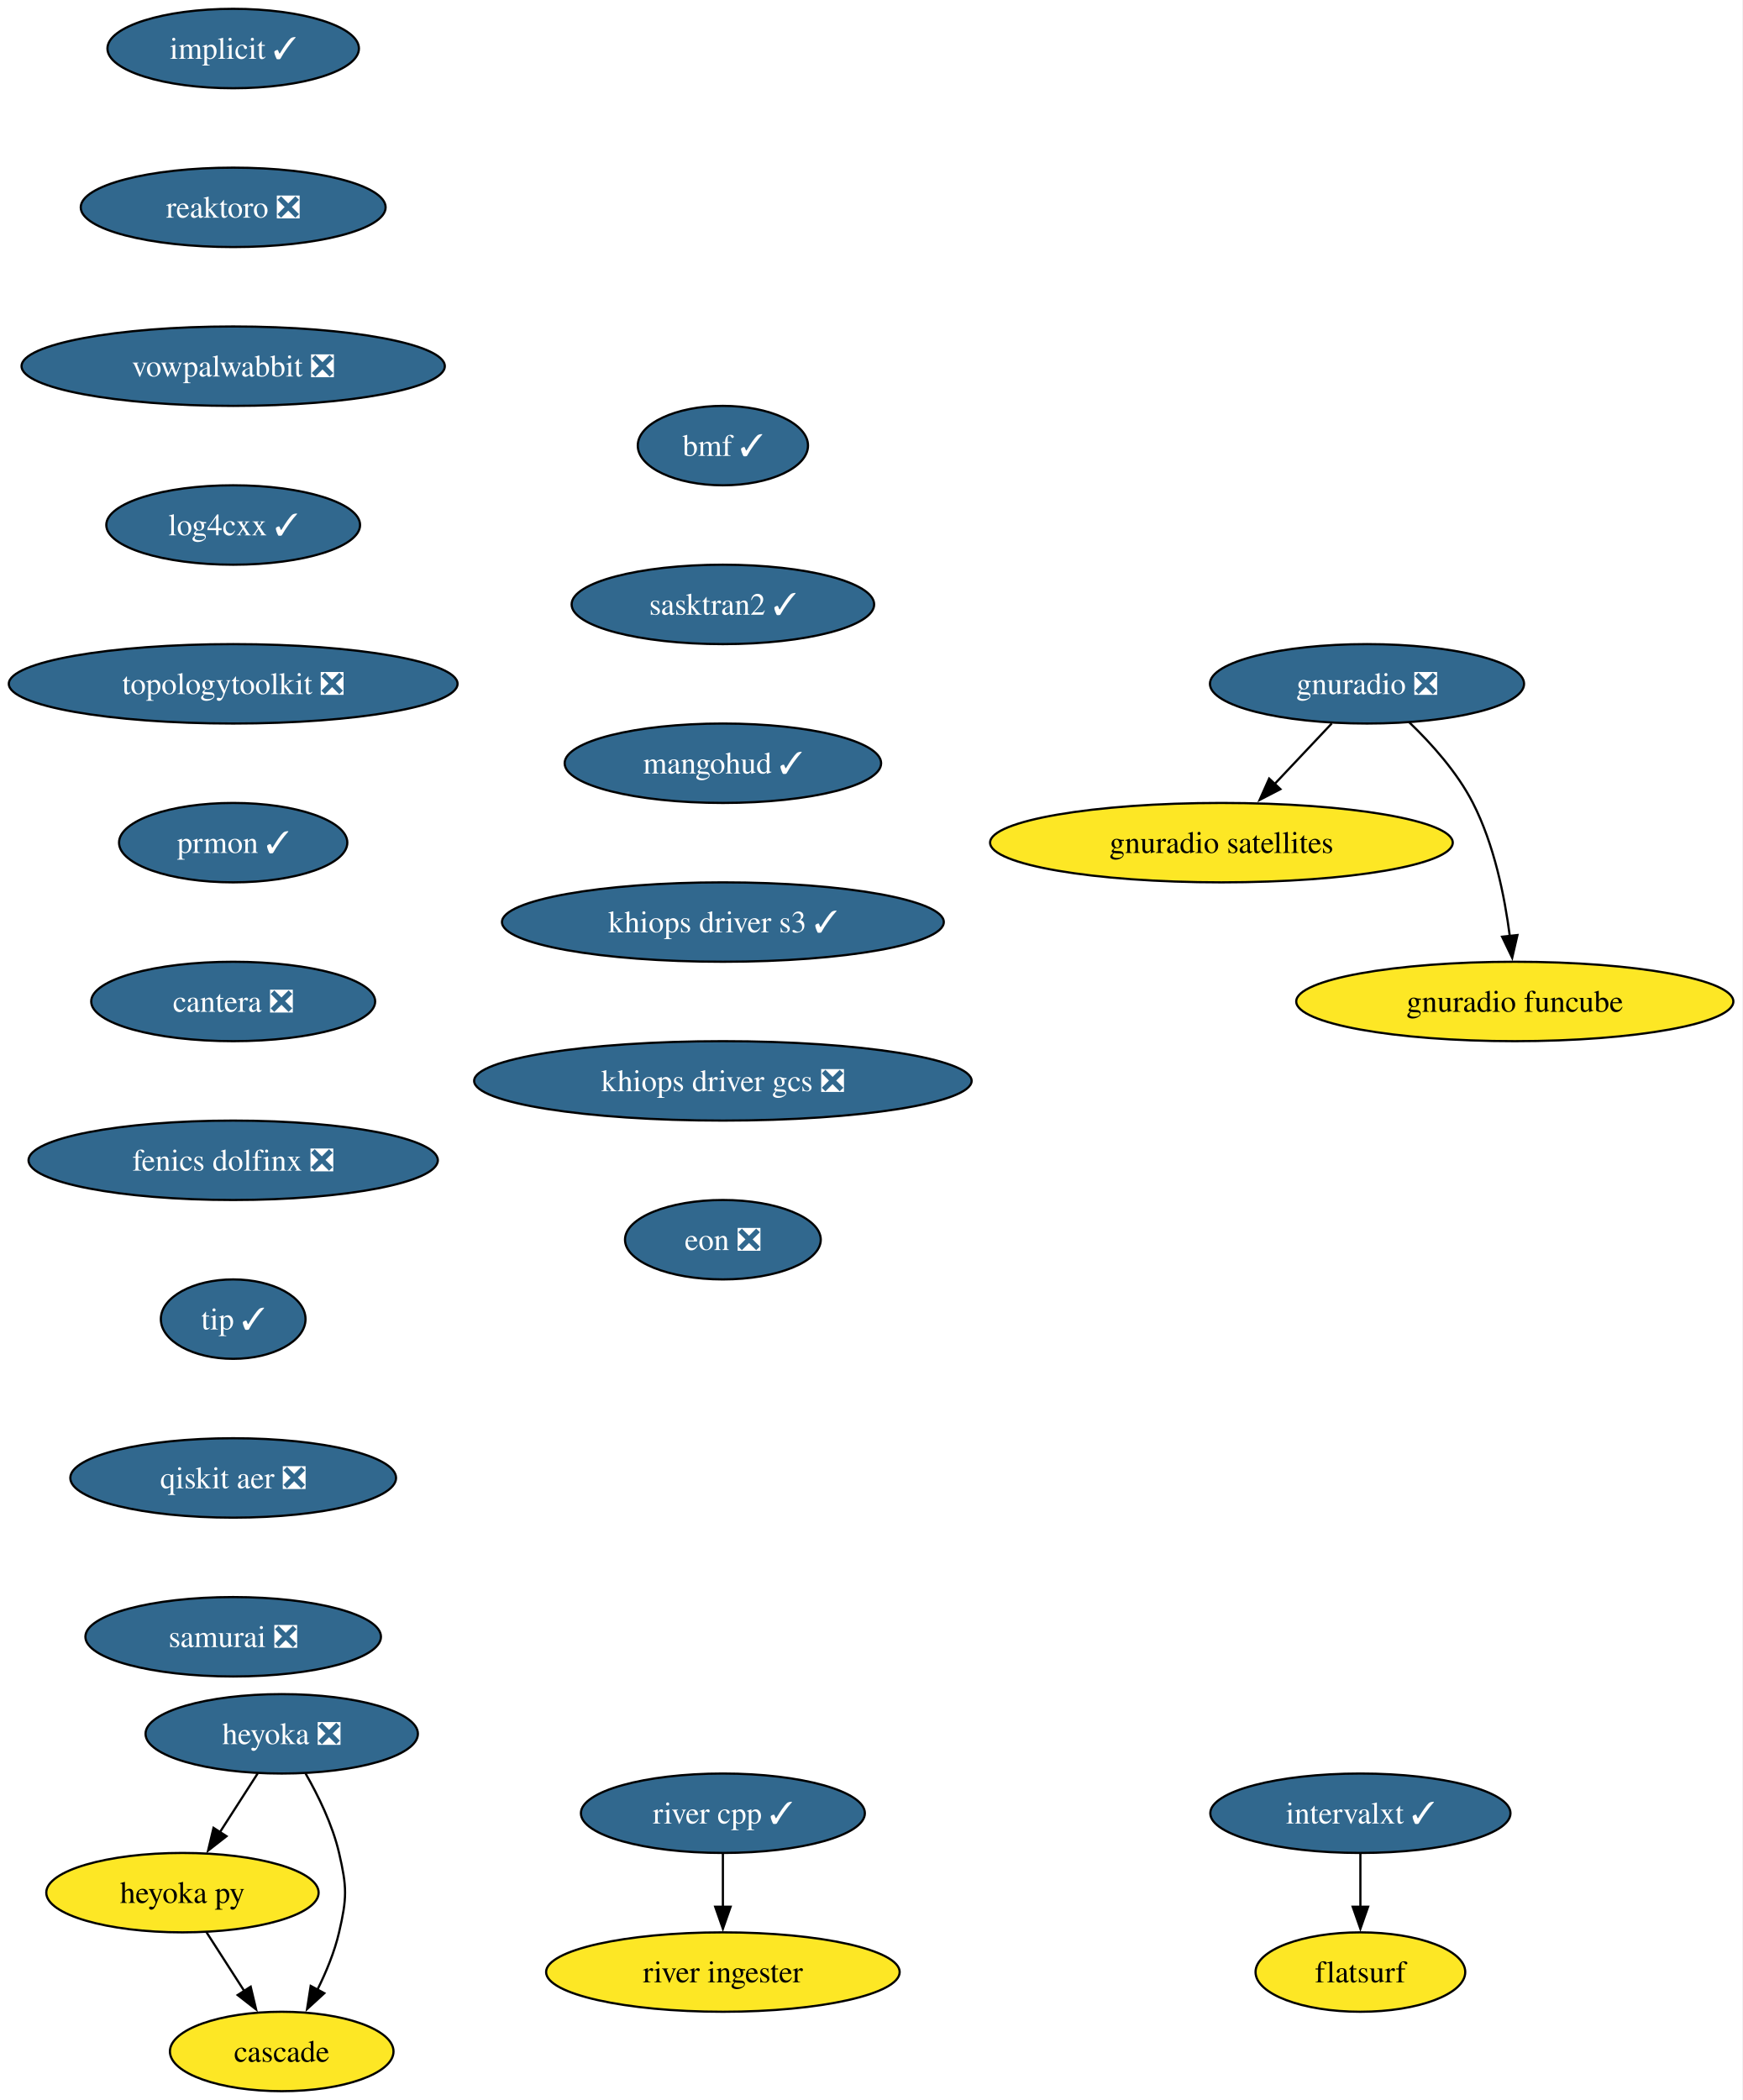
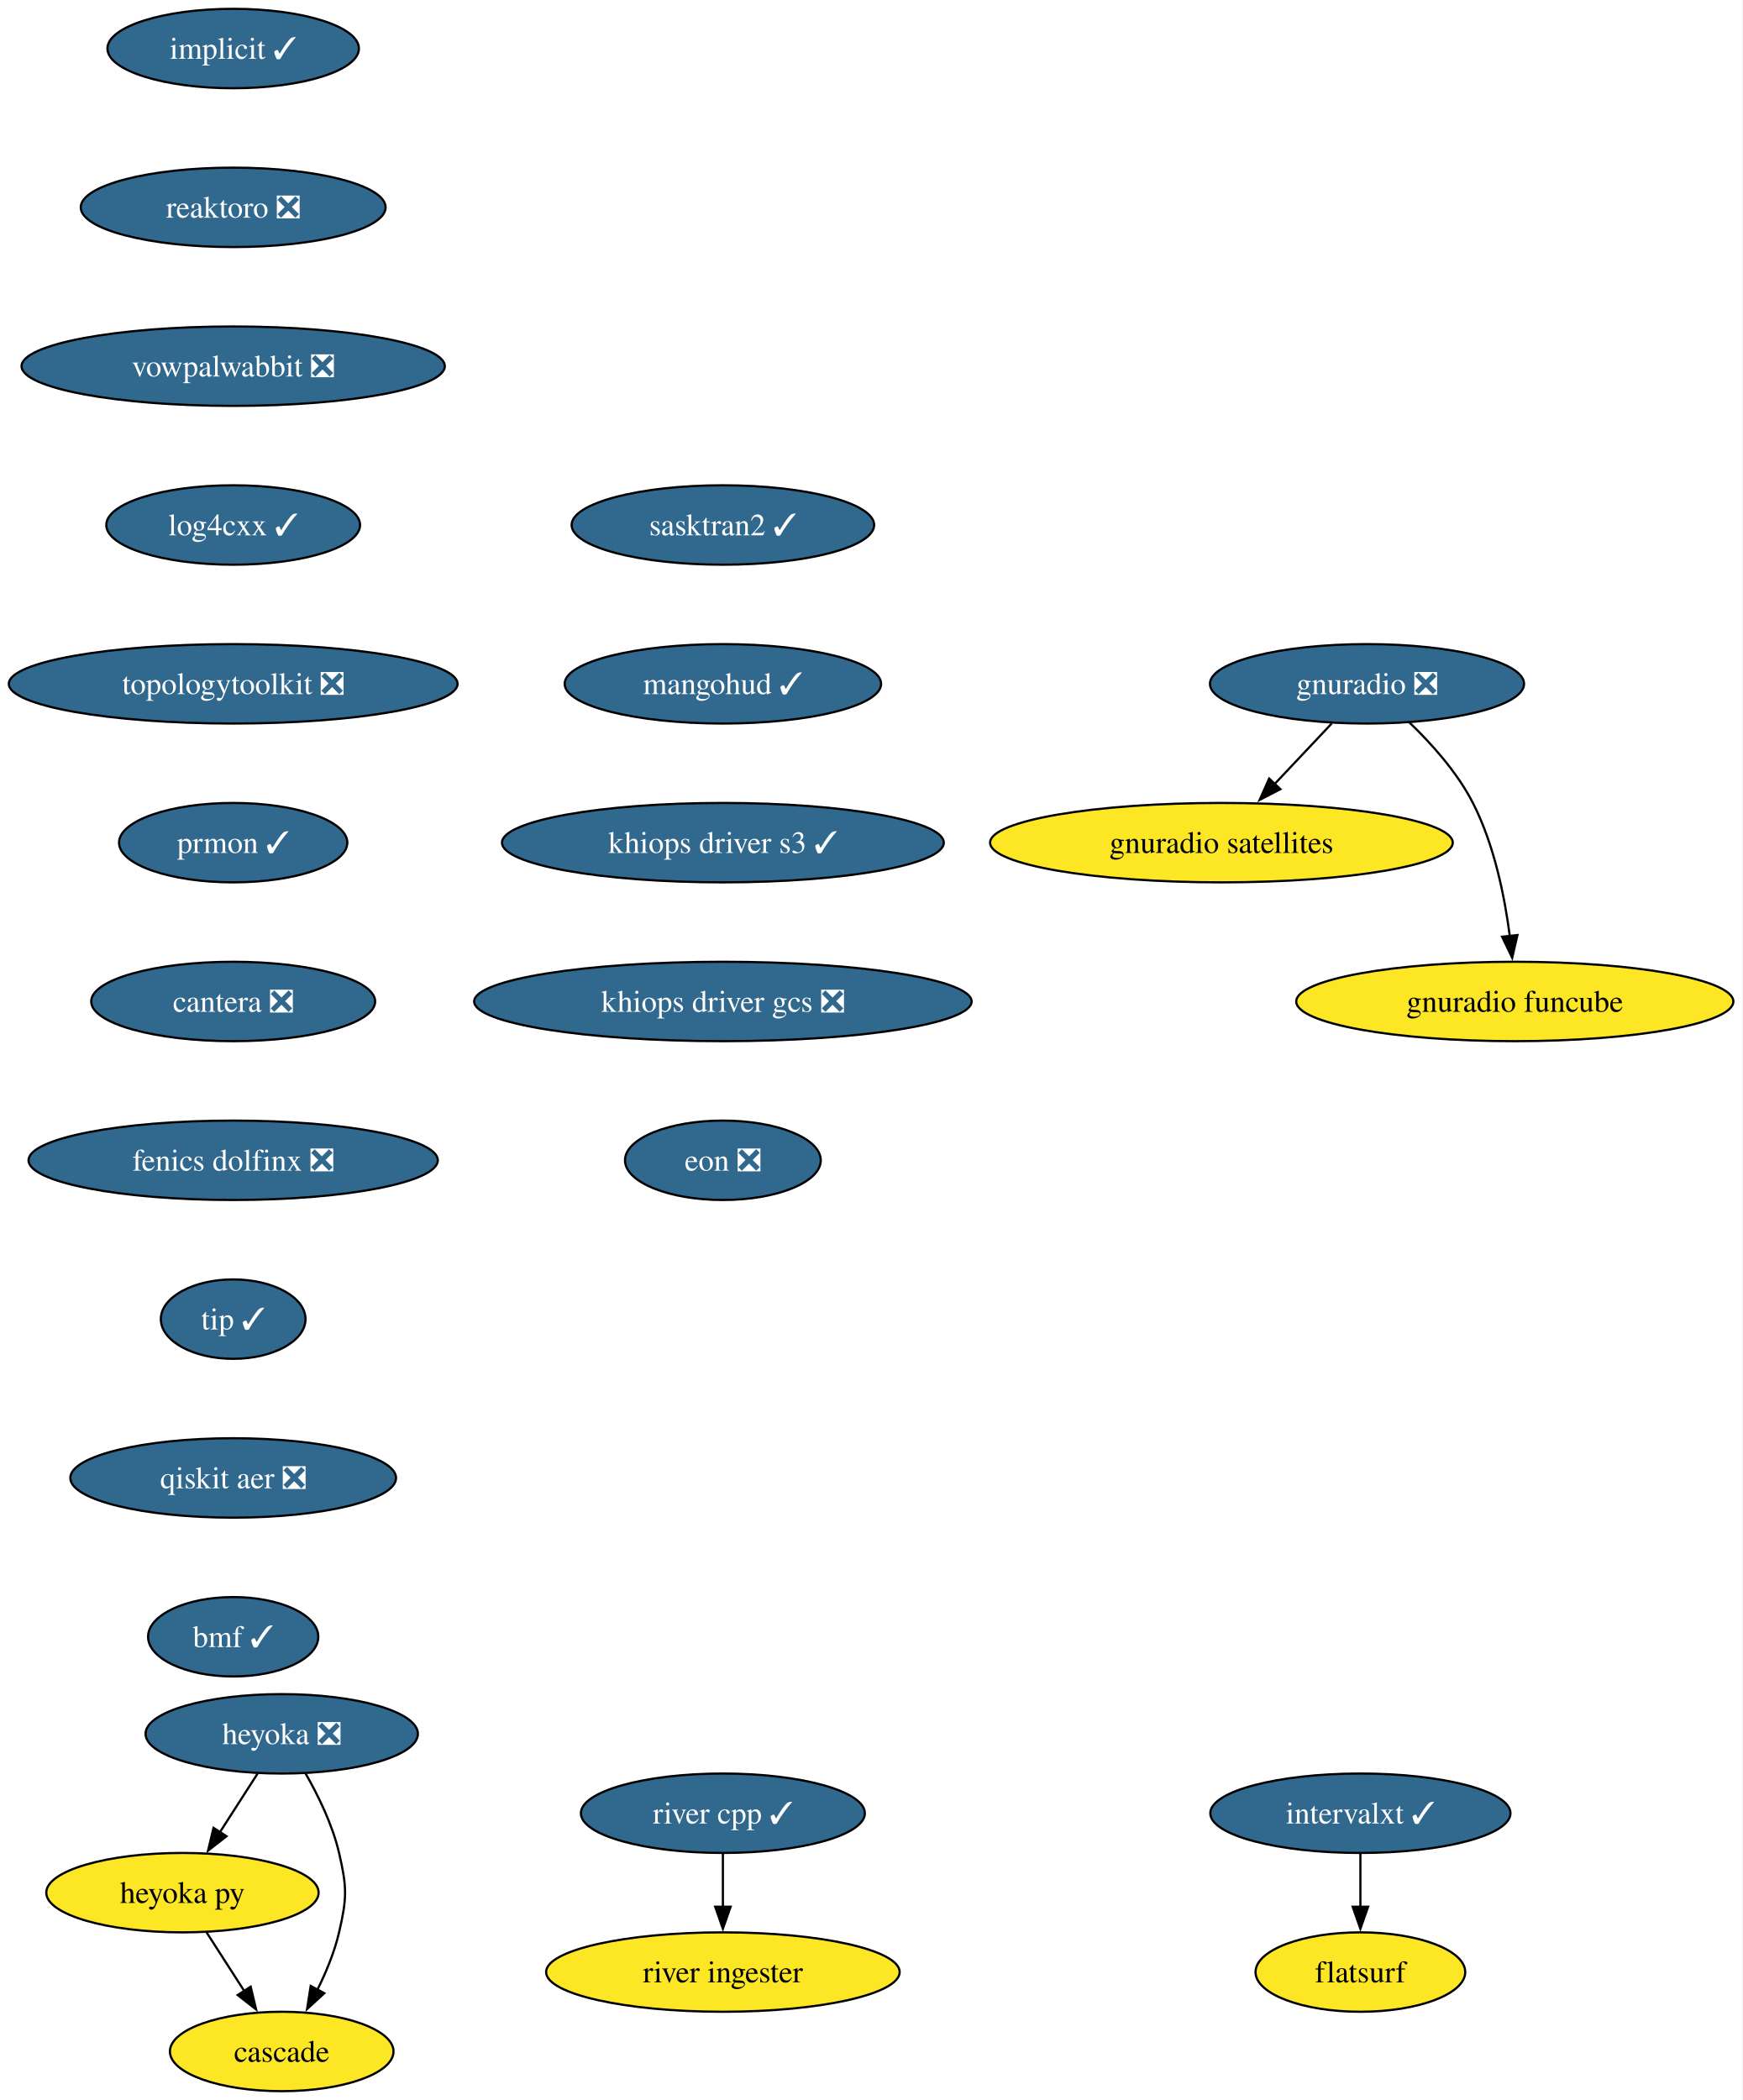
<svg xmlns="http://www.w3.org/2000/svg" xmlns:xlink="http://www.w3.org/1999/xlink" width="790pt" height="952pt" viewBox="0.00 0.00 790.00 952.00">
  <g id="graph0" class="graph" transform="scale(1 1) rotate(0) translate(4 948)">
    <polygon fill="white" stroke="none" points="-4,4 -4,-948 785.8,-948 785.8,4 -4,4" />
    <g id="node1" class="node">
      <g id="a_node1">
        <a xlink:href="https://github.com/conda-forge/implicit-feedstock/pull/116" xlink:title="implicit ✓">
          <ellipse fill="#31688e" stroke="black" cx="101.71" cy="-926" rx="57" ry="18" />
          <text xml:space="preserve" text-anchor="middle" x="101.71" y="-921.33" font-family="Times,serif" font-size="14.00" fill="white">implicit ✓</text>
        </a>
      </g>
    </g>
    <g id="node2" class="node">
      <g id="a_node2">
        <a xlink:href="https://github.com/conda-forge/reaktoro-feedstock/pull/123" xlink:title="reaktoro ❎">
          <ellipse fill="#31688e" stroke="black" cx="101.71" cy="-854" rx="69.1" ry="18" />
          <text xml:space="preserve" text-anchor="middle" x="101.71" y="-849.33" font-family="Times,serif" font-size="14.00" fill="white">reaktoro ❎</text>
        </a>
      </g>
    </g>
    <g id="node3" class="node">
      <g id="a_node3">
        <a xlink:href="https://github.com/conda-forge/vowpalwabbit-feedstock/pull/94" xlink:title="vowpalwabbit ❎">
          <ellipse fill="#31688e" stroke="black" cx="101.71" cy="-782" rx="95.93" ry="18" />
          <text xml:space="preserve" text-anchor="middle" x="101.71" y="-777.33" font-family="Times,serif" font-size="14.00" fill="white">vowpalwabbit ❎</text>
        </a>
      </g>
    </g>
    <g id="node4" class="node">
      <g id="a_node4">
        <a xlink:href="https://github.com/conda-forge/log4cxx-feedstock/pull/35" xlink:title="log4cxx ✓">
          <ellipse fill="#31688e" stroke="black" cx="101.71" cy="-710" rx="57.52" ry="18" />
          <text xml:space="preserve" text-anchor="middle" x="101.71" y="-705.33" font-family="Times,serif" font-size="14.00" fill="white">log4cxx ✓</text>
        </a>
      </g>
    </g>
    <g id="node5" class="node">
      <g id="a_node5">
        <a xlink:href="https://github.com/conda-forge/topologytoolkit-feedstock/pull/93" xlink:title="topologytoolkit ❎">
          <ellipse fill="#31688e" stroke="black" cx="101.71" cy="-638" rx="101.71" ry="18" />
          <text xml:space="preserve" text-anchor="middle" x="101.71" y="-633.33" font-family="Times,serif" font-size="14.00" fill="white">topologytoolkit ❎</text>
        </a>
      </g>
    </g>
    <g id="node6" class="node">
      <g id="a_node6">
        <a xlink:href="https://github.com/conda-forge/prmon-feedstock/pull/34" xlink:title="prmon ✓">
          <ellipse fill="#31688e" stroke="black" cx="101.71" cy="-566" rx="51.74" ry="18" />
          <text xml:space="preserve" text-anchor="middle" x="101.71" y="-561.33" font-family="Times,serif" font-size="14.00" fill="white">prmon ✓</text>
        </a>
      </g>
    </g>
    <g id="node10" class="node">
      <g id="a_node10">
        <a xlink:href="https://github.com/conda-forge/cantera-feedstock/pull/68" xlink:title="cantera ❎">
          <ellipse fill="#31688e" stroke="black" cx="101.71" cy="-494" rx="64.36" ry="18" />
          <text xml:space="preserve" text-anchor="middle" x="101.71" y="-489.32" font-family="Times,serif" font-size="14.00" fill="white">cantera ❎</text>
        </a>
      </g>
    </g>
    <g id="node7" class="node">
      <g id="a_node7">
        <a xlink:href="https://github.com/conda-forge/gnuradio-feedstock/pull/306" xlink:title="gnuradio ❎">
          <ellipse fill="#31688e" stroke="black" cx="615.71" cy="-638" rx="71.2" ry="18" />
          <text xml:space="preserve" text-anchor="middle" x="615.71" y="-633.33" font-family="Times,serif" font-size="14.00" fill="white">gnuradio ❎</text>
        </a>
      </g>
    </g>
    <g id="node8" class="node">
      <g id="a_node8">
        <a xlink:href="https://github.com/conda-forge/gnuradio-satellites-feedstock" xlink:title="gnuradio satellites">
          <ellipse fill="#fde725" stroke="black" cx="549.71" cy="-566" rx="104.87" ry="18" />
          <text xml:space="preserve" text-anchor="middle" x="549.71" y="-561.33" font-family="Times,serif" font-size="14.00">gnuradio satellites</text>
        </a>
      </g>
    </g>
    <g id="edge6" class="edge">
      <path fill="none" stroke="black" d="M599.74,-620.05C591.91,-611.75 582.32,-601.58 573.64,-592.38" />
      <polygon fill="black" stroke="black" points="576.45,-590.25 567.04,-585.38 571.35,-595.05 576.45,-590.25" />
    </g>
    <g id="node9" class="node">
      <g id="a_node9">
        <a xlink:href="https://github.com/conda-forge/gnuradio-funcube-feedstock" xlink:title="gnuradio funcube">
          <ellipse fill="#fde725" stroke="black" cx="682.71" cy="-494" rx="99.08" ry="18" />
          <text xml:space="preserve" text-anchor="middle" x="682.71" y="-489.32" font-family="Times,serif" font-size="14.00">gnuradio funcube</text>
        </a>
      </g>
    </g>
    <g id="edge7" class="edge">
      <path fill="none" stroke="black" d="M634.76,-620.65C644.85,-610.98 656.59,-597.92 663.71,-584 673.35,-565.17 678.11,-541.69 680.45,-523.58" />
      <polygon fill="black" stroke="black" points="683.91,-524.11 681.53,-513.79 676.95,-523.35 683.91,-524.11" />
    </g>
    <g id="node11" class="node">
      <g id="a_node11">
        <a xlink:href="https://github.com/conda-forge/fenics-dolfinx-feedstock/pull/131" xlink:title="fenics dolfinx ❎">
          <ellipse fill="#31688e" stroke="black" cx="101.71" cy="-422" rx="92.77" ry="18" />
          <text xml:space="preserve" text-anchor="middle" x="101.71" y="-417.32" font-family="Times,serif" font-size="14.00" fill="white">fenics dolfinx ❎</text>
        </a>
      </g>
    </g>
    <g id="node17" class="node">
      <g id="a_node17">
        <a xlink:href="https://github.com/conda-forge/tip-feedstock/pull/51" xlink:title="tip ✓">
          <ellipse fill="#31688e" stroke="black" cx="101.71" cy="-350" rx="32.79" ry="18" />
          <text xml:space="preserve" text-anchor="middle" x="101.71" y="-345.32" font-family="Times,serif" font-size="14.00" fill="white">tip ✓</text>
        </a>
      </g>
    </g>
    <g id="node12" class="node">
      <g id="a_node12">
        <a xlink:href="https://github.com/conda-forge/heyoka-feedstock/pull/102" xlink:title="heyoka ❎">
          <ellipse fill="#31688e" stroke="black" cx="123.71" cy="-162" rx="61.73" ry="18" />
          <text xml:space="preserve" text-anchor="middle" x="123.71" y="-157.32" font-family="Times,serif" font-size="14.00" fill="white">heyoka ❎</text>
        </a>
      </g>
    </g>
    <g id="node13" class="node">
      <g id="a_node13">
        <a xlink:href="https://github.com/conda-forge/heyoka.py-feedstock" xlink:title="heyoka py">
          <ellipse fill="#fde725" stroke="black" cx="78.71" cy="-90" rx="61.73" ry="18" />
          <text xml:space="preserve" text-anchor="middle" x="78.71" y="-85.33" font-family="Times,serif" font-size="14.00">heyoka py</text>
        </a>
      </g>
    </g>
    <g id="edge10" class="edge">
      <path fill="none" stroke="black" d="M112.82,-144.05C107.68,-136.06 101.43,-126.33 95.69,-117.4" />
      <polygon fill="black" stroke="black" points="98.68,-115.58 90.33,-109.06 92.79,-119.37 98.68,-115.58" />
    </g>
    <g id="node14" class="node">
      <g id="a_node14">
        <a xlink:href="https://github.com/conda-forge/cascade-feedstock" xlink:title="cascade">
          <ellipse fill="#fde725" stroke="black" cx="123.71" cy="-18" rx="50.68" ry="18" />
          <text xml:space="preserve" text-anchor="middle" x="123.71" y="-13.32" font-family="Times,serif" font-size="14.00">cascade</text>
        </a>
      </g>
    </g>
    <g id="edge11" class="edge">
      <path fill="none" stroke="black" d="M134.49,-144.08C140.25,-134.03 146.75,-120.78 149.71,-108 153.33,-92.41 153.33,-87.59 149.71,-72 147.65,-63.11 143.88,-54 139.84,-45.89" />
      <polygon fill="black" stroke="black" points="143.02,-44.41 135.21,-37.25 136.85,-47.72 143.02,-44.41" />
    </g>
    <g id="edge12" class="edge">
      <path fill="none" stroke="black" d="M89.61,-72.05C94.75,-64.06 101,-54.33 106.74,-45.4" />
      <polygon fill="black" stroke="black" points="109.64,-47.37 112.1,-37.06 103.75,-43.58 109.64,-47.37" />
    </g>
    <g id="node15" class="node">
      <g id="a_node15">
        <a xlink:href="https://github.com/conda-forge/intervalxt-feedstock/pull/36" xlink:title="intervalxt ✓">
          <ellipse fill="#31688e" stroke="black" cx="612.71" cy="-126" rx="68.04" ry="18" />
          <text xml:space="preserve" text-anchor="middle" x="612.71" y="-121.33" font-family="Times,serif" font-size="14.00" fill="white">intervalxt ✓</text>
        </a>
      </g>
    </g>
    <g id="node16" class="node">
      <g id="a_node16">
        <a xlink:href="https://github.com/conda-forge/flatsurf-feedstock" xlink:title="flatsurf">
          <ellipse fill="#fde725" stroke="black" cx="612.71" cy="-54" rx="47.53" ry="18" />
          <text xml:space="preserve" text-anchor="middle" x="612.71" y="-49.33" font-family="Times,serif" font-size="14.00">flatsurf</text>
        </a>
      </g>
    </g>
    <g id="edge13" class="edge">
      <path fill="none" stroke="black" d="M612.71,-107.7C612.71,-100.41 612.71,-91.73 612.71,-83.54" />
      <polygon fill="black" stroke="black" points="616.21,-83.62 612.71,-73.62 609.21,-83.62 616.21,-83.62" />
    </g>
    <g id="node20" class="node">
      <g id="a_node20">
        <a xlink:href="https://github.com/conda-forge/qiskit-aer-feedstock/pull/66" xlink:title="qiskit aer ❎">
          <ellipse fill="#31688e" stroke="black" cx="101.71" cy="-278" rx="73.83" ry="18" />
          <text xml:space="preserve" text-anchor="middle" x="101.71" y="-273.32" font-family="Times,serif" font-size="14.00" fill="white">qiskit aer ❎</text>
        </a>
      </g>
    </g>
    <g id="node18" class="node">
      <g id="a_node18">
        <a xlink:href="https://github.com/conda-forge/river-cpp-feedstock/pull/29" xlink:title="river cpp ✓">
          <ellipse fill="#31688e" stroke="black" cx="323.71" cy="-126" rx="64.36" ry="18" />
          <text xml:space="preserve" text-anchor="middle" x="323.71" y="-121.33" font-family="Times,serif" font-size="14.00" fill="white">river cpp ✓</text>
        </a>
      </g>
    </g>
    <g id="node19" class="node">
      <g id="a_node19">
        <a xlink:href="https://github.com/conda-forge/river-ingester-feedstock" xlink:title="river ingester">
          <ellipse fill="#fde725" stroke="black" cx="323.71" cy="-54" rx="80.14" ry="18" />
          <text xml:space="preserve" text-anchor="middle" x="323.71" y="-49.33" font-family="Times,serif" font-size="14.00">river ingester</text>
        </a>
      </g>
    </g>
    <g id="edge15" class="edge">
      <path fill="none" stroke="black" d="M323.71,-107.7C323.71,-100.41 323.71,-91.73 323.71,-83.54" />
      <polygon fill="black" stroke="black" points="327.21,-83.62 323.71,-73.62 320.21,-83.62 327.21,-83.62" />
    </g>
    <g id="node21" class="node">
      <g id="a_node21">
-         <a xlink:href="https://github.com/conda-forge/samurai-feedstock/pull/46" xlink:title="samurai ❎">
-           <ellipse fill="#31688e" stroke="black" cx="101.71" cy="-206" rx="66.99" ry="18" />
-           <text xml:space="preserve" text-anchor="middle" x="101.71" y="-201.32" font-family="Times,serif" font-size="14.00" fill="white">samurai ❎</text>
+         <a xlink:href="https://github.com/conda-forge/bmf-feedstock/pull/45" xlink:title="bmf ✓">
+           <ellipse fill="#31688e" stroke="black" cx="101.71" cy="-206" rx="38.58" ry="18" />
+           <text xml:space="preserve" text-anchor="middle" x="101.71" y="-201.32" font-family="Times,serif" font-size="14.00" fill="white">bmf ✓</text>
        </a>
      </g>
    </g>
    <g id="node22" class="node">
      <g id="a_node22">
-         <a xlink:href="https://github.com/conda-forge/bmf-feedstock/pull/45" xlink:title="bmf ✓">
-           <ellipse fill="#31688e" stroke="black" cx="323.71" cy="-746" rx="38.58" ry="18" />
-           <text xml:space="preserve" text-anchor="middle" x="323.71" y="-741.33" font-family="Times,serif" font-size="14.00" fill="white">bmf ✓</text>
+         <a xlink:href="https://github.com/conda-forge/sasktran2-feedstock/pull/42" xlink:title="sasktran2 ✓">
+           <ellipse fill="#31688e" stroke="black" cx="323.71" cy="-710" rx="68.57" ry="18" />
+           <text xml:space="preserve" text-anchor="middle" x="323.71" y="-705.33" font-family="Times,serif" font-size="14.00" fill="white">sasktran2 ✓</text>
        </a>
      </g>
    </g>
    <g id="node23" class="node">
      <g id="a_node23">
-         <a xlink:href="https://github.com/conda-forge/sasktran2-feedstock/pull/42" xlink:title="sasktran2 ✓">
-           <ellipse fill="#31688e" stroke="black" cx="323.71" cy="-674" rx="68.57" ry="18" />
-           <text xml:space="preserve" text-anchor="middle" x="323.71" y="-669.33" font-family="Times,serif" font-size="14.00" fill="white">sasktran2 ✓</text>
+         <a xlink:href="https://github.com/conda-forge/mangohud-feedstock/pull/12" xlink:title="mangohud ✓">
+           <ellipse fill="#31688e" stroke="black" cx="323.71" cy="-638" rx="71.73" ry="18" />
+           <text xml:space="preserve" text-anchor="middle" x="323.71" y="-633.33" font-family="Times,serif" font-size="14.00" fill="white">mangohud ✓</text>
        </a>
      </g>
    </g>
    <g id="node24" class="node">
      <g id="a_node24">
-         <a xlink:href="https://github.com/conda-forge/mangohud-feedstock/pull/12" xlink:title="mangohud ✓">
-           <ellipse fill="#31688e" stroke="black" cx="323.71" cy="-602" rx="71.73" ry="18" />
-           <text xml:space="preserve" text-anchor="middle" x="323.71" y="-597.33" font-family="Times,serif" font-size="14.00" fill="white">mangohud ✓</text>
+         <a xlink:href="https://github.com/conda-forge/khiops-driver-s3-feedstock/pull/9" xlink:title="khiops driver s3 ✓">
+           <ellipse fill="#31688e" stroke="black" cx="323.71" cy="-566" rx="100.14" ry="18" />
+           <text xml:space="preserve" text-anchor="middle" x="323.71" y="-561.33" font-family="Times,serif" font-size="14.00" fill="white">khiops driver s3 ✓</text>
        </a>
      </g>
    </g>
    <g id="node25" class="node">
      <g id="a_node25">
-         <a xlink:href="https://github.com/conda-forge/khiops-driver-s3-feedstock/pull/9" xlink:title="khiops driver s3 ✓">
-           <ellipse fill="#31688e" stroke="black" cx="323.71" cy="-530" rx="100.14" ry="18" />
-           <text xml:space="preserve" text-anchor="middle" x="323.71" y="-525.33" font-family="Times,serif" font-size="14.00" fill="white">khiops driver s3 ✓</text>
+         <a xlink:href="https://github.com/conda-forge/khiops-driver-gcs-feedstock/pull/9" xlink:title="khiops driver gcs ❎">
+           <ellipse fill="#31688e" stroke="black" cx="323.71" cy="-494" rx="112.76" ry="18" />
+           <text xml:space="preserve" text-anchor="middle" x="323.71" y="-489.32" font-family="Times,serif" font-size="14.00" fill="white">khiops driver gcs ❎</text>
        </a>
      </g>
    </g>
    <g id="node26" class="node">
      <g id="a_node26">
-         <a xlink:href="https://github.com/conda-forge/khiops-driver-gcs-feedstock/pull/9" xlink:title="khiops driver gcs ❎">
-           <ellipse fill="#31688e" stroke="black" cx="323.71" cy="-458" rx="112.76" ry="18" />
-           <text xml:space="preserve" text-anchor="middle" x="323.71" y="-453.32" font-family="Times,serif" font-size="14.00" fill="white">khiops driver gcs ❎</text>
-         </a>
-       </g>
-     </g>
-     <g id="node27" class="node">
-       <g id="a_node27">
        <a xlink:href="https://github.com/conda-forge/eon-feedstock/pull/8" xlink:title="eon ❎">
-           <ellipse fill="#31688e" stroke="black" cx="323.71" cy="-386" rx="44.37" ry="18" />
-           <text xml:space="preserve" text-anchor="middle" x="323.71" y="-381.32" font-family="Times,serif" font-size="14.00" fill="white">eon ❎</text>
+           <ellipse fill="#31688e" stroke="black" cx="323.71" cy="-422" rx="44.37" ry="18" />
+           <text xml:space="preserve" text-anchor="middle" x="323.71" y="-417.32" font-family="Times,serif" font-size="14.00" fill="white">eon ❎</text>
        </a>
      </g>
    </g>
  </g>
</svg>
